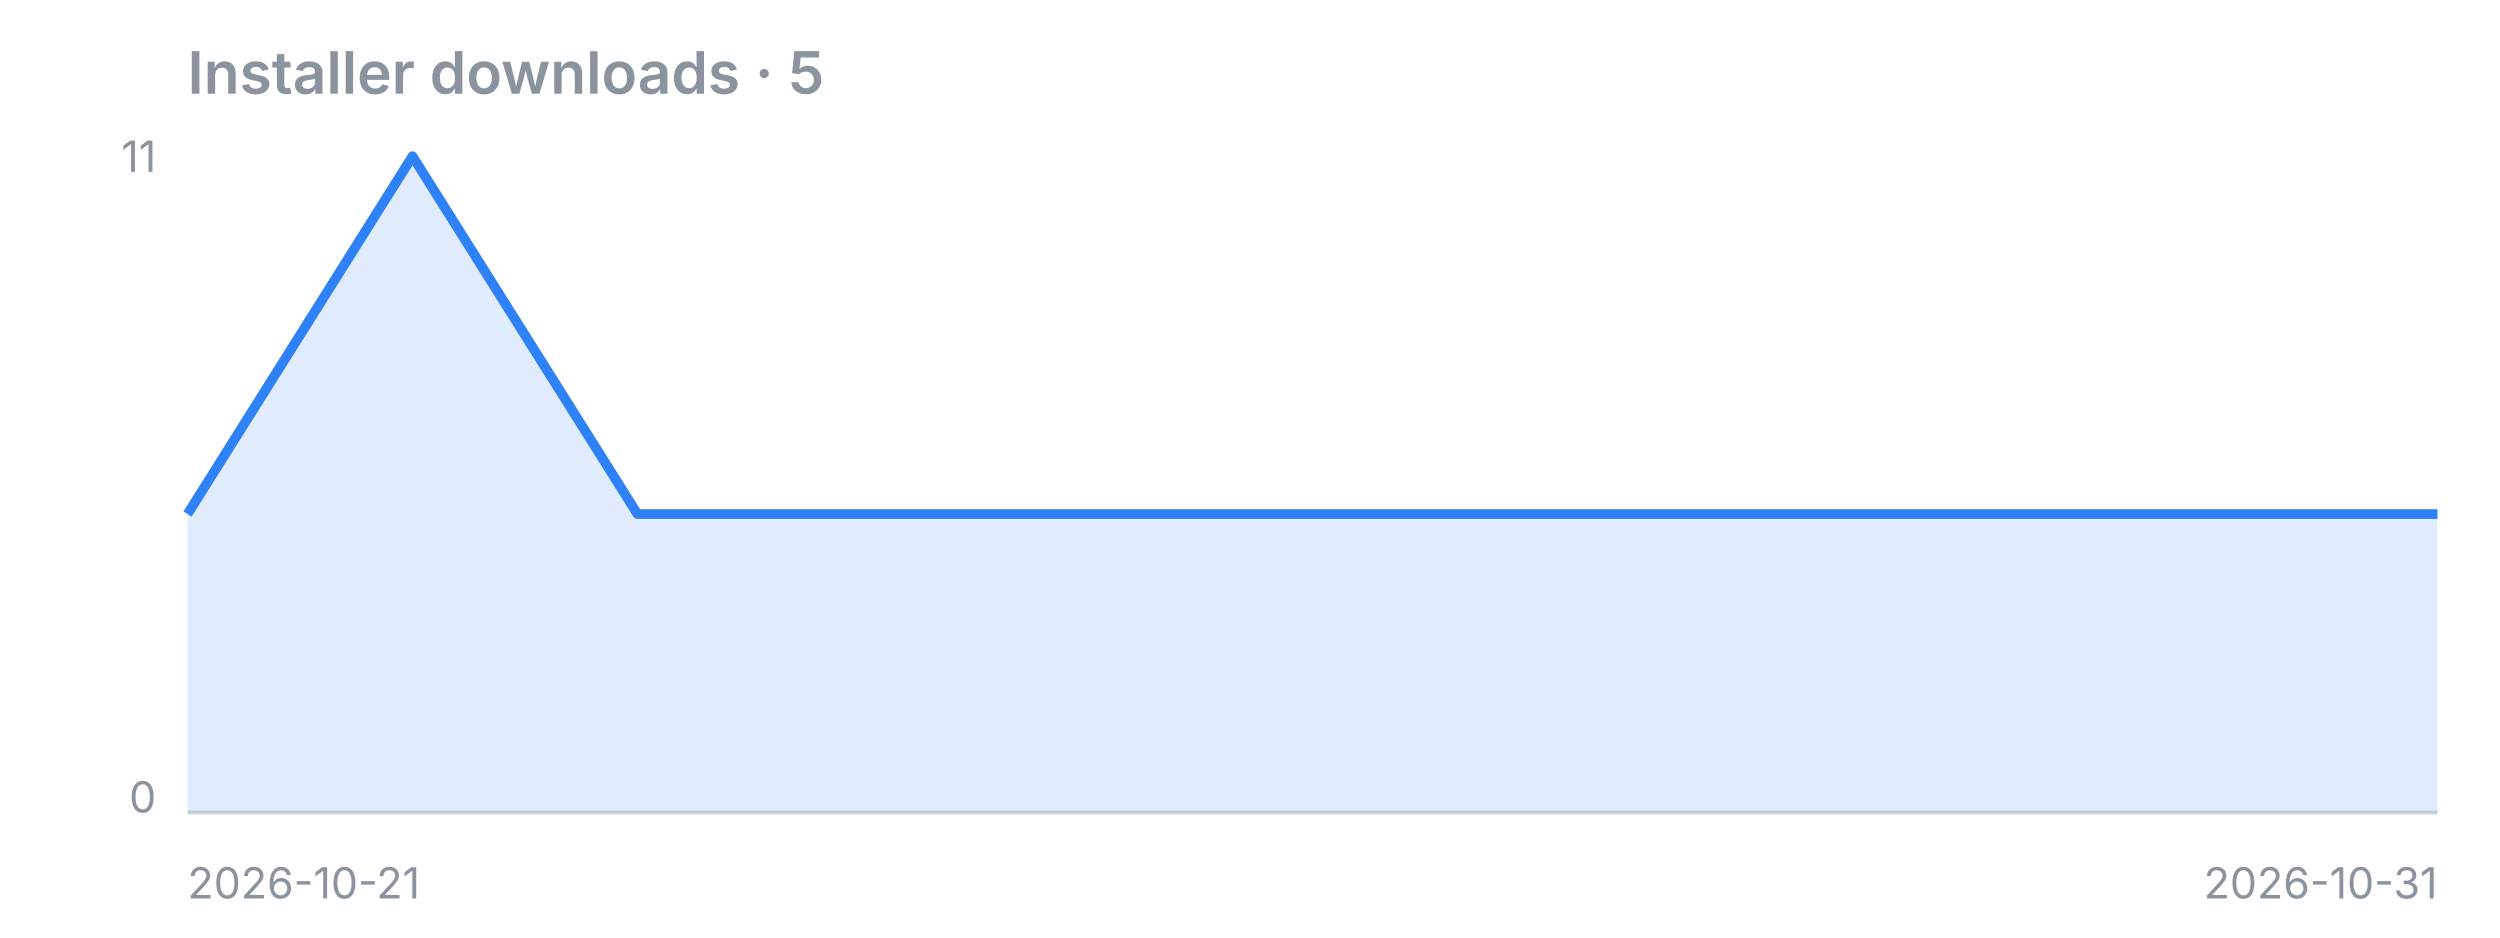
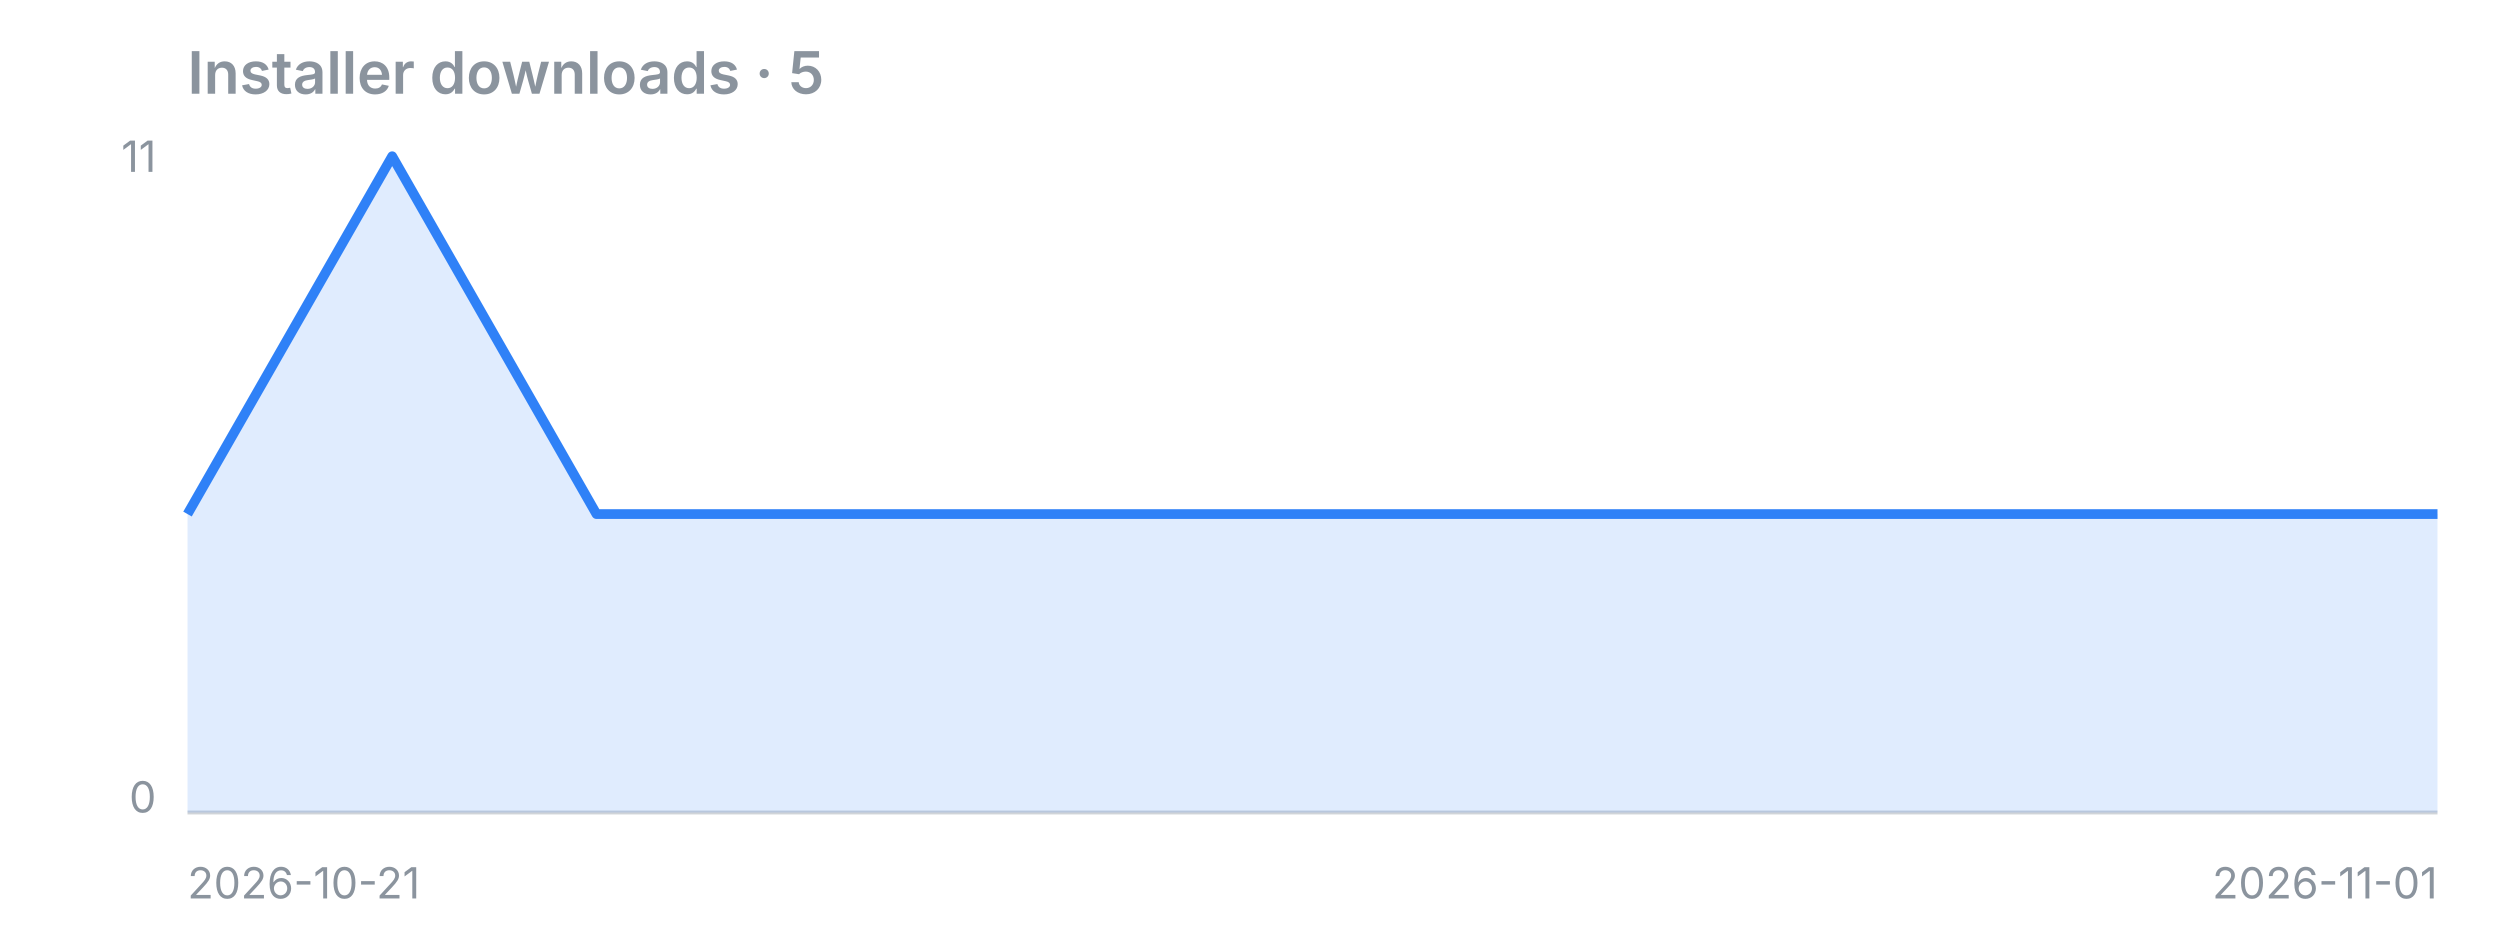
<svg xmlns="http://www.w3.org/2000/svg" width="640" height="240" viewBox="0 0 640 240">
  <text x="48" y="24" font-family="-apple-system,Segoe UI,sans-serif" fill="#8b949e" font-size="15" font-weight="600">Installer downloads · 5</text>
  <line x1="48" y1="208" x2="624" y2="208" stroke="#8b949e" stroke-opacity="0.4" />
-   <polygon points="48,208 48.0,131.6 105.6,40.0 163.2,131.6 220.8,131.6 278.4,131.6 336.0,131.6 393.6,131.6 451.2,131.6 508.8,131.6 566.4,131.6 624.0,131.6 624,208" fill="#2f81f7" fill-opacity="0.15" />
-   <polyline points="48.0,131.6 105.6,40.0 163.2,131.6 220.8,131.6 278.4,131.6 336.0,131.6 393.6,131.6 451.2,131.6 508.8,131.6 566.4,131.6 624.0,131.6" fill="none" stroke="#2f81f7" stroke-width="2.5" stroke-linejoin="round" />
+   <polygon points="48,208 48.0,131.6 100.4,40.0 152.7,131.6 205.1,131.6 257.5,131.6 309.8,131.6 362.2,131.6 414.5,131.6 466.9,131.6 519.3,131.6 571.6,131.6 624.0,131.6 624,208" fill="#2f81f7" fill-opacity="0.15" />
+   <polyline points="48.0,131.6 100.4,40.0 152.7,131.6 205.1,131.6 257.5,131.6 309.8,131.6 362.2,131.6 414.5,131.6 466.9,131.6 519.3,131.6 571.6,131.6 624.0,131.6" fill="none" stroke="#2f81f7" stroke-width="2.5" stroke-linejoin="round" />
  <text x="40" y="44" font-family="-apple-system,Segoe UI,sans-serif" fill="#8b949e" font-size="11" text-anchor="end">11</text>
  <text x="40" y="208" font-family="-apple-system,Segoe UI,sans-serif" fill="#8b949e" font-size="11" text-anchor="end">0</text>
  <text x="48" y="230" font-family="-apple-system,Segoe UI,sans-serif" fill="#8b949e" font-size="11">2026-10-21</text>
-   <text x="624" y="230" font-family="-apple-system,Segoe UI,sans-serif" fill="#8b949e" font-size="11" text-anchor="end">2026-10-31</text>
+   <text x="624" y="230" font-family="-apple-system,Segoe UI,sans-serif" fill="#8b949e" font-size="11" text-anchor="end">2026-11-01</text>
</svg>
